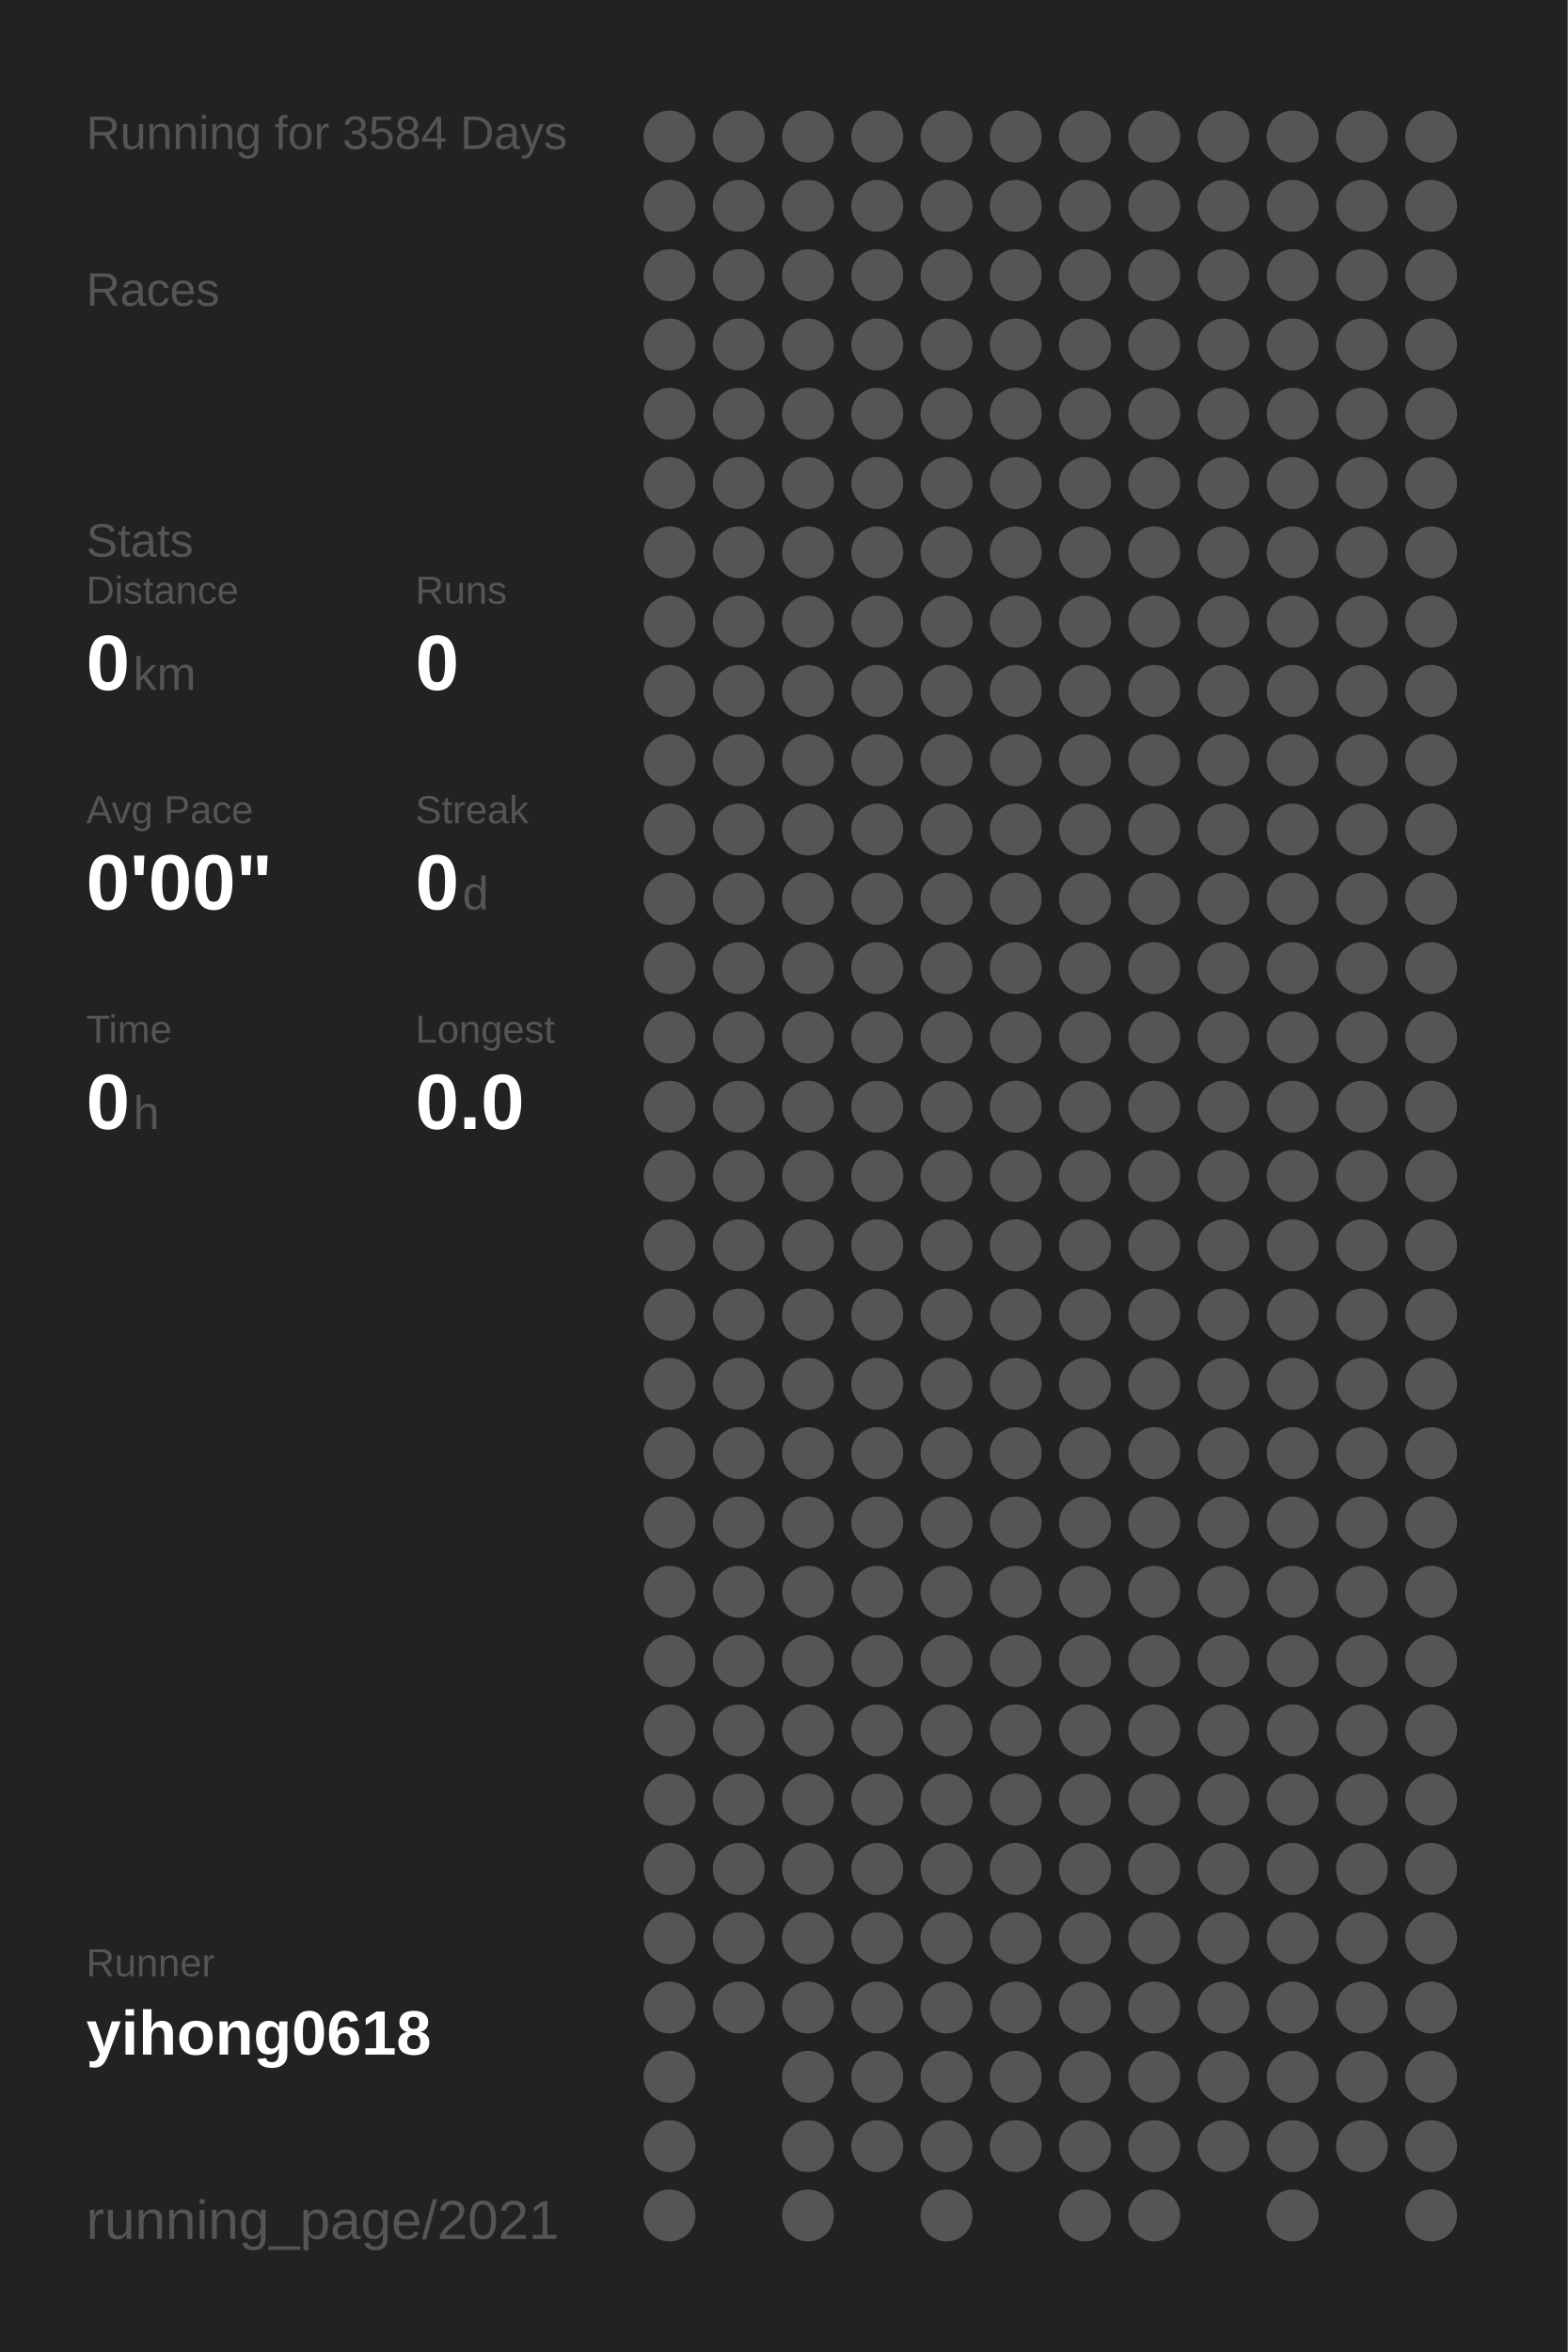
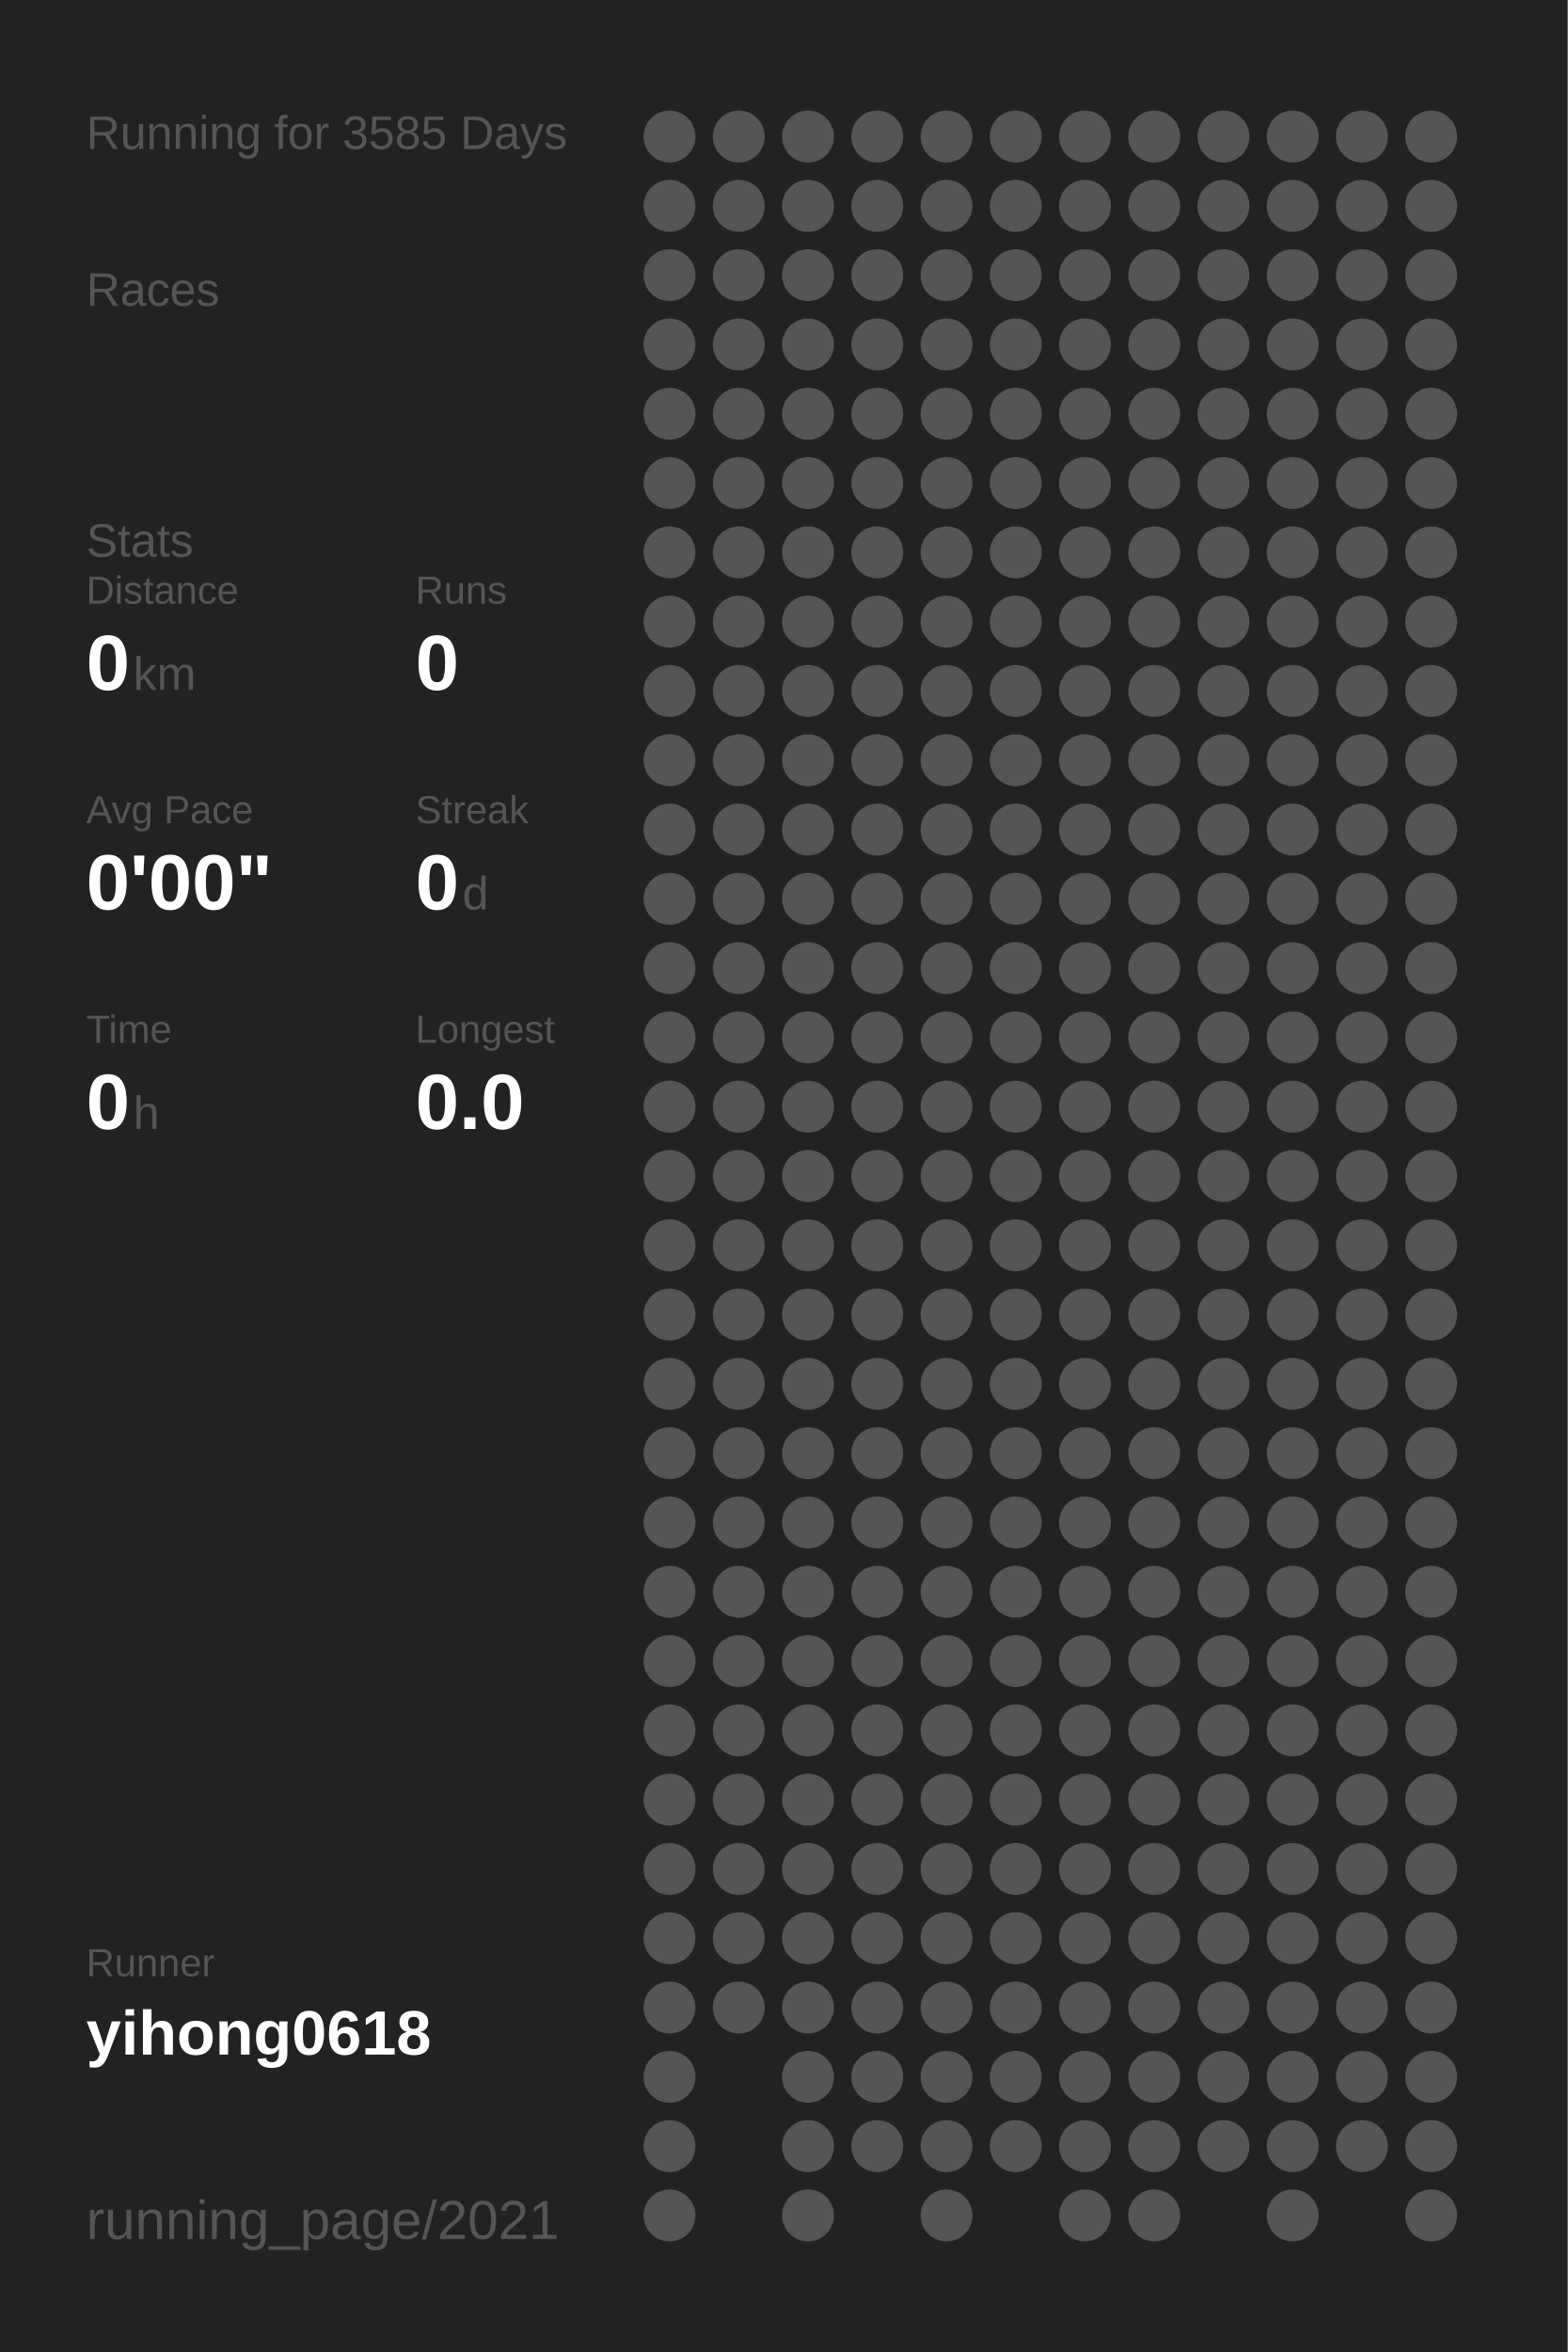
<svg xmlns="http://www.w3.org/2000/svg" baseProfile="full" height="300mm" version="1.1" viewBox="0,0,200,300" width="200mm">
  <defs />
  <rect fill="#222222" height="300" width="200" x="0" y="0" />
-   <text fill="#555555" style="font-size:6px; font-family:Arial;" x="11" y="19">Running for 3584 Days</text>
+   <text fill="#555555" style="font-size:6px; font-family:Arial;" x="11" y="19">Running for 3585 Days</text>
  <text fill="#555555" style="font-size:6px; font-family:Arial;" x="11" y="39">Races</text>
  <text fill="#555555" style="font-size:6px; font-family:Arial;" x="11" y="71">Stats</text>
  <text fill="#555555" style="font-size:5px; font-family:Arial;" x="11" y="77">Distance</text>
  <text fill="#FFFFFF" style="font-size:10px; font-family:Arial; font-weight:bold;" x="11" y="88">0</text>
  <text fill="#555555" style="font-size:6px; font-family:Arial;" x="17" y="88">km</text>
  <text fill="#555555" style="font-size:5px; font-family:Arial;" x="53" y="77">Runs</text>
  <text fill="#FFFFFF" style="font-size:10px; font-family:Arial; font-weight:bold;" x="53" y="88">0</text>
  <text fill="#555555" style="font-size:5px; font-family:Arial;" x="11" y="105">Avg Pace</text>
  <text fill="#FFFFFF" style="font-size:10px; font-family:Arial; font-weight:bold;" x="11" y="116">0'00"</text>
  <text fill="#555555" style="font-size:5px; font-family:Arial;" x="53" y="105">Streak</text>
  <text fill="#FFFFFF" style="font-size:10px; font-family:Arial; font-weight:bold;" x="53" y="116">0</text>
  <text fill="#555555" style="font-size:6px; font-family:Arial;" x="59" y="116">d</text>
  <text fill="#555555" style="font-size:5px; font-family:Arial;" x="11" y="133">Time</text>
  <text fill="#FFFFFF" style="font-size:10px; font-family:Arial; font-weight:bold;" x="11" y="144">0</text>
  <text fill="#555555" style="font-size:6px; font-family:Arial;" x="17" y="144">h</text>
  <text fill="#555555" style="font-size:5px; font-family:Arial;" x="53" y="133">Longest</text>
  <text fill="#FFFFFF" style="font-size:10px; font-family:Arial; font-weight:bold;" x="53" y="144">0.0</text>
  <text fill="#555555" style="font-size:5px; font-family:Arial;" x="11" y="252.065">Runner</text>
  <text fill="#FFFFFF" style="font-size:8px; font-family:Arial; font-weight:bold;" x="11" y="262.065">yihong0618</text>
  <text fill="#555555" style="font-size:7px; font-family:Arial;" x="11" y="285.581">running_page/2021</text>
  <circle cx="85.417" cy="17.419" fill="#555555" r="3.312" />
  <circle cx="85.417" cy="26.258" fill="#555555" r="3.312" />
  <circle cx="85.417" cy="35.097" fill="#555555" r="3.312" />
  <circle cx="85.417" cy="43.935" fill="#555555" r="3.312" />
  <circle cx="85.417" cy="52.774" fill="#555555" r="3.312" />
  <circle cx="85.417" cy="61.613" fill="#555555" r="3.312" />
  <circle cx="85.417" cy="70.452" fill="#555555" r="3.312" />
  <circle cx="85.417" cy="79.29" fill="#555555" r="3.312" />
  <circle cx="85.417" cy="88.129" fill="#555555" r="3.312" />
  <circle cx="85.417" cy="96.968" fill="#555555" r="3.312" />
  <circle cx="85.417" cy="105.806" fill="#555555" r="3.312" />
  <circle cx="85.417" cy="114.645" fill="#555555" r="3.312" />
  <circle cx="85.417" cy="123.484" fill="#555555" r="3.312" />
  <circle cx="85.417" cy="132.323" fill="#555555" r="3.312" />
  <circle cx="85.417" cy="141.161" fill="#555555" r="3.312" />
  <circle cx="85.417" cy="150" fill="#555555" r="3.312" />
  <circle cx="85.417" cy="158.839" fill="#555555" r="3.312" />
  <circle cx="85.417" cy="167.677" fill="#555555" r="3.312" />
  <circle cx="85.417" cy="176.516" fill="#555555" r="3.312" />
  <circle cx="85.417" cy="185.355" fill="#555555" r="3.312" />
  <circle cx="85.417" cy="194.194" fill="#555555" r="3.312" />
  <circle cx="85.417" cy="203.032" fill="#555555" r="3.312" />
  <circle cx="85.417" cy="211.871" fill="#555555" r="3.312" />
  <circle cx="85.417" cy="220.71" fill="#555555" r="3.312" />
  <circle cx="85.417" cy="229.548" fill="#555555" r="3.312" />
  <circle cx="85.417" cy="238.387" fill="#555555" r="3.312" />
  <circle cx="85.417" cy="247.226" fill="#555555" r="3.312" />
  <circle cx="85.417" cy="256.065" fill="#555555" r="3.312" />
  <circle cx="85.417" cy="264.903" fill="#555555" r="3.312" />
  <circle cx="85.417" cy="273.742" fill="#555555" r="3.312" />
  <circle cx="85.417" cy="282.581" fill="#555555" r="3.312" />
  <circle cx="94.25" cy="17.419" fill="#555555" r="3.312" />
  <circle cx="94.25" cy="26.258" fill="#555555" r="3.312" />
  <circle cx="94.25" cy="35.097" fill="#555555" r="3.312" />
  <circle cx="94.25" cy="43.935" fill="#555555" r="3.312" />
  <circle cx="94.25" cy="52.774" fill="#555555" r="3.312" />
  <circle cx="94.25" cy="61.613" fill="#555555" r="3.312" />
  <circle cx="94.25" cy="70.452" fill="#555555" r="3.312" />
  <circle cx="94.25" cy="79.29" fill="#555555" r="3.312" />
  <circle cx="94.25" cy="88.129" fill="#555555" r="3.312" />
  <circle cx="94.25" cy="96.968" fill="#555555" r="3.312" />
  <circle cx="94.25" cy="105.806" fill="#555555" r="3.312" />
  <circle cx="94.25" cy="114.645" fill="#555555" r="3.312" />
  <circle cx="94.25" cy="123.484" fill="#555555" r="3.312" />
  <circle cx="94.25" cy="132.323" fill="#555555" r="3.312" />
  <circle cx="94.25" cy="141.161" fill="#555555" r="3.312" />
  <circle cx="94.25" cy="150" fill="#555555" r="3.312" />
  <circle cx="94.25" cy="158.839" fill="#555555" r="3.312" />
  <circle cx="94.25" cy="167.677" fill="#555555" r="3.312" />
  <circle cx="94.25" cy="176.516" fill="#555555" r="3.312" />
  <circle cx="94.25" cy="185.355" fill="#555555" r="3.312" />
  <circle cx="94.25" cy="194.194" fill="#555555" r="3.312" />
  <circle cx="94.25" cy="203.032" fill="#555555" r="3.312" />
  <circle cx="94.25" cy="211.871" fill="#555555" r="3.312" />
  <circle cx="94.25" cy="220.71" fill="#555555" r="3.312" />
  <circle cx="94.25" cy="229.548" fill="#555555" r="3.312" />
  <circle cx="94.25" cy="238.387" fill="#555555" r="3.312" />
  <circle cx="94.25" cy="247.226" fill="#555555" r="3.312" />
  <circle cx="94.25" cy="256.065" fill="#555555" r="3.312" />
  <circle cx="103.083" cy="17.419" fill="#555555" r="3.312" />
  <circle cx="103.083" cy="26.258" fill="#555555" r="3.312" />
  <circle cx="103.083" cy="35.097" fill="#555555" r="3.312" />
  <circle cx="103.083" cy="43.935" fill="#555555" r="3.312" />
  <circle cx="103.083" cy="52.774" fill="#555555" r="3.312" />
  <circle cx="103.083" cy="61.613" fill="#555555" r="3.312" />
  <circle cx="103.083" cy="70.452" fill="#555555" r="3.312" />
  <circle cx="103.083" cy="79.29" fill="#555555" r="3.312" />
  <circle cx="103.083" cy="88.129" fill="#555555" r="3.312" />
  <circle cx="103.083" cy="96.968" fill="#555555" r="3.312" />
  <circle cx="103.083" cy="105.806" fill="#555555" r="3.312" />
  <circle cx="103.083" cy="114.645" fill="#555555" r="3.312" />
  <circle cx="103.083" cy="123.484" fill="#555555" r="3.312" />
  <circle cx="103.083" cy="132.323" fill="#555555" r="3.312" />
  <circle cx="103.083" cy="141.161" fill="#555555" r="3.312" />
  <circle cx="103.083" cy="150" fill="#555555" r="3.312" />
  <circle cx="103.083" cy="158.839" fill="#555555" r="3.312" />
  <circle cx="103.083" cy="167.677" fill="#555555" r="3.312" />
  <circle cx="103.083" cy="176.516" fill="#555555" r="3.312" />
  <circle cx="103.083" cy="185.355" fill="#555555" r="3.312" />
  <circle cx="103.083" cy="194.194" fill="#555555" r="3.312" />
  <circle cx="103.083" cy="203.032" fill="#555555" r="3.312" />
  <circle cx="103.083" cy="211.871" fill="#555555" r="3.312" />
  <circle cx="103.083" cy="220.71" fill="#555555" r="3.312" />
  <circle cx="103.083" cy="229.548" fill="#555555" r="3.312" />
  <circle cx="103.083" cy="238.387" fill="#555555" r="3.312" />
  <circle cx="103.083" cy="247.226" fill="#555555" r="3.312" />
  <circle cx="103.083" cy="256.065" fill="#555555" r="3.312" />
  <circle cx="103.083" cy="264.903" fill="#555555" r="3.312" />
  <circle cx="103.083" cy="273.742" fill="#555555" r="3.312" />
  <circle cx="103.083" cy="282.581" fill="#555555" r="3.312" />
  <circle cx="111.917" cy="17.419" fill="#555555" r="3.312" />
  <circle cx="111.917" cy="26.258" fill="#555555" r="3.312" />
  <circle cx="111.917" cy="35.097" fill="#555555" r="3.312" />
  <circle cx="111.917" cy="43.935" fill="#555555" r="3.312" />
  <circle cx="111.917" cy="52.774" fill="#555555" r="3.312" />
  <circle cx="111.917" cy="61.613" fill="#555555" r="3.312" />
  <circle cx="111.917" cy="70.452" fill="#555555" r="3.312" />
  <circle cx="111.917" cy="79.29" fill="#555555" r="3.312" />
  <circle cx="111.917" cy="88.129" fill="#555555" r="3.312" />
  <circle cx="111.917" cy="96.968" fill="#555555" r="3.312" />
  <circle cx="111.917" cy="105.806" fill="#555555" r="3.312" />
  <circle cx="111.917" cy="114.645" fill="#555555" r="3.312" />
  <circle cx="111.917" cy="123.484" fill="#555555" r="3.312" />
  <circle cx="111.917" cy="132.323" fill="#555555" r="3.312" />
  <circle cx="111.917" cy="141.161" fill="#555555" r="3.312" />
  <circle cx="111.917" cy="150" fill="#555555" r="3.312" />
  <circle cx="111.917" cy="158.839" fill="#555555" r="3.312" />
  <circle cx="111.917" cy="167.677" fill="#555555" r="3.312" />
  <circle cx="111.917" cy="176.516" fill="#555555" r="3.312" />
  <circle cx="111.917" cy="185.355" fill="#555555" r="3.312" />
  <circle cx="111.917" cy="194.194" fill="#555555" r="3.312" />
  <circle cx="111.917" cy="203.032" fill="#555555" r="3.312" />
  <circle cx="111.917" cy="211.871" fill="#555555" r="3.312" />
  <circle cx="111.917" cy="220.71" fill="#555555" r="3.312" />
  <circle cx="111.917" cy="229.548" fill="#555555" r="3.312" />
  <circle cx="111.917" cy="238.387" fill="#555555" r="3.312" />
  <circle cx="111.917" cy="247.226" fill="#555555" r="3.312" />
  <circle cx="111.917" cy="256.065" fill="#555555" r="3.312" />
  <circle cx="111.917" cy="264.903" fill="#555555" r="3.312" />
  <circle cx="111.917" cy="273.742" fill="#555555" r="3.312" />
  <circle cx="120.75" cy="17.419" fill="#555555" r="3.312" />
  <circle cx="120.75" cy="26.258" fill="#555555" r="3.312" />
  <circle cx="120.75" cy="35.097" fill="#555555" r="3.312" />
  <circle cx="120.75" cy="43.935" fill="#555555" r="3.312" />
  <circle cx="120.75" cy="52.774" fill="#555555" r="3.312" />
  <circle cx="120.75" cy="61.613" fill="#555555" r="3.312" />
  <circle cx="120.75" cy="70.452" fill="#555555" r="3.312" />
  <circle cx="120.75" cy="79.29" fill="#555555" r="3.312" />
  <circle cx="120.75" cy="88.129" fill="#555555" r="3.312" />
  <circle cx="120.75" cy="96.968" fill="#555555" r="3.312" />
  <circle cx="120.75" cy="105.806" fill="#555555" r="3.312" />
  <circle cx="120.75" cy="114.645" fill="#555555" r="3.312" />
  <circle cx="120.75" cy="123.484" fill="#555555" r="3.312" />
  <circle cx="120.75" cy="132.323" fill="#555555" r="3.312" />
  <circle cx="120.75" cy="141.161" fill="#555555" r="3.312" />
  <circle cx="120.75" cy="150" fill="#555555" r="3.312" />
  <circle cx="120.75" cy="158.839" fill="#555555" r="3.312" />
  <circle cx="120.75" cy="167.677" fill="#555555" r="3.312" />
  <circle cx="120.75" cy="176.516" fill="#555555" r="3.312" />
  <circle cx="120.75" cy="185.355" fill="#555555" r="3.312" />
  <circle cx="120.75" cy="194.194" fill="#555555" r="3.312" />
  <circle cx="120.75" cy="203.032" fill="#555555" r="3.312" />
  <circle cx="120.75" cy="211.871" fill="#555555" r="3.312" />
  <circle cx="120.75" cy="220.71" fill="#555555" r="3.312" />
  <circle cx="120.75" cy="229.548" fill="#555555" r="3.312" />
  <circle cx="120.75" cy="238.387" fill="#555555" r="3.312" />
  <circle cx="120.75" cy="247.226" fill="#555555" r="3.312" />
  <circle cx="120.75" cy="256.065" fill="#555555" r="3.312" />
  <circle cx="120.75" cy="264.903" fill="#555555" r="3.312" />
  <circle cx="120.75" cy="273.742" fill="#555555" r="3.312" />
  <circle cx="120.75" cy="282.581" fill="#555555" r="3.312" />
  <circle cx="129.583" cy="17.419" fill="#555555" r="3.312" />
  <circle cx="129.583" cy="26.258" fill="#555555" r="3.312" />
  <circle cx="129.583" cy="35.097" fill="#555555" r="3.312" />
  <circle cx="129.583" cy="43.935" fill="#555555" r="3.312" />
  <circle cx="129.583" cy="52.774" fill="#555555" r="3.312" />
  <circle cx="129.583" cy="61.613" fill="#555555" r="3.312" />
  <circle cx="129.583" cy="70.452" fill="#555555" r="3.312" />
  <circle cx="129.583" cy="79.29" fill="#555555" r="3.312" />
  <circle cx="129.583" cy="88.129" fill="#555555" r="3.312" />
  <circle cx="129.583" cy="96.968" fill="#555555" r="3.312" />
  <circle cx="129.583" cy="105.806" fill="#555555" r="3.312" />
  <circle cx="129.583" cy="114.645" fill="#555555" r="3.312" />
  <circle cx="129.583" cy="123.484" fill="#555555" r="3.312" />
  <circle cx="129.583" cy="132.323" fill="#555555" r="3.312" />
  <circle cx="129.583" cy="141.161" fill="#555555" r="3.312" />
  <circle cx="129.583" cy="150" fill="#555555" r="3.312" />
  <circle cx="129.583" cy="158.839" fill="#555555" r="3.312" />
  <circle cx="129.583" cy="167.677" fill="#555555" r="3.312" />
  <circle cx="129.583" cy="176.516" fill="#555555" r="3.312" />
  <circle cx="129.583" cy="185.355" fill="#555555" r="3.312" />
  <circle cx="129.583" cy="194.194" fill="#555555" r="3.312" />
  <circle cx="129.583" cy="203.032" fill="#555555" r="3.312" />
  <circle cx="129.583" cy="211.871" fill="#555555" r="3.312" />
  <circle cx="129.583" cy="220.71" fill="#555555" r="3.312" />
  <circle cx="129.583" cy="229.548" fill="#555555" r="3.312" />
  <circle cx="129.583" cy="238.387" fill="#555555" r="3.312" />
  <circle cx="129.583" cy="247.226" fill="#555555" r="3.312" />
  <circle cx="129.583" cy="256.065" fill="#555555" r="3.312" />
  <circle cx="129.583" cy="264.903" fill="#555555" r="3.312" />
  <circle cx="129.583" cy="273.742" fill="#555555" r="3.312" />
  <circle cx="138.417" cy="17.419" fill="#555555" r="3.312" />
  <circle cx="138.417" cy="26.258" fill="#555555" r="3.312" />
  <circle cx="138.417" cy="35.097" fill="#555555" r="3.312" />
  <circle cx="138.417" cy="43.935" fill="#555555" r="3.312" />
  <circle cx="138.417" cy="52.774" fill="#555555" r="3.312" />
  <circle cx="138.417" cy="61.613" fill="#555555" r="3.312" />
  <circle cx="138.417" cy="70.452" fill="#555555" r="3.312" />
  <circle cx="138.417" cy="79.29" fill="#555555" r="3.312" />
  <circle cx="138.417" cy="88.129" fill="#555555" r="3.312" />
  <circle cx="138.417" cy="96.968" fill="#555555" r="3.312" />
  <circle cx="138.417" cy="105.806" fill="#555555" r="3.312" />
  <circle cx="138.417" cy="114.645" fill="#555555" r="3.312" />
  <circle cx="138.417" cy="123.484" fill="#555555" r="3.312" />
  <circle cx="138.417" cy="132.323" fill="#555555" r="3.312" />
  <circle cx="138.417" cy="141.161" fill="#555555" r="3.312" />
  <circle cx="138.417" cy="150" fill="#555555" r="3.312" />
  <circle cx="138.417" cy="158.839" fill="#555555" r="3.312" />
  <circle cx="138.417" cy="167.677" fill="#555555" r="3.312" />
  <circle cx="138.417" cy="176.516" fill="#555555" r="3.312" />
  <circle cx="138.417" cy="185.355" fill="#555555" r="3.312" />
  <circle cx="138.417" cy="194.194" fill="#555555" r="3.312" />
  <circle cx="138.417" cy="203.032" fill="#555555" r="3.312" />
  <circle cx="138.417" cy="211.871" fill="#555555" r="3.312" />
  <circle cx="138.417" cy="220.71" fill="#555555" r="3.312" />
  <circle cx="138.417" cy="229.548" fill="#555555" r="3.312" />
  <circle cx="138.417" cy="238.387" fill="#555555" r="3.312" />
  <circle cx="138.417" cy="247.226" fill="#555555" r="3.312" />
  <circle cx="138.417" cy="256.065" fill="#555555" r="3.312" />
  <circle cx="138.417" cy="264.903" fill="#555555" r="3.312" />
  <circle cx="138.417" cy="273.742" fill="#555555" r="3.312" />
  <circle cx="138.417" cy="282.581" fill="#555555" r="3.312" />
  <circle cx="147.25" cy="17.419" fill="#555555" r="3.312" />
  <circle cx="147.25" cy="26.258" fill="#555555" r="3.312" />
  <circle cx="147.25" cy="35.097" fill="#555555" r="3.312" />
  <circle cx="147.25" cy="43.935" fill="#555555" r="3.312" />
  <circle cx="147.25" cy="52.774" fill="#555555" r="3.312" />
  <circle cx="147.25" cy="61.613" fill="#555555" r="3.312" />
  <circle cx="147.25" cy="70.452" fill="#555555" r="3.312" />
  <circle cx="147.25" cy="79.29" fill="#555555" r="3.312" />
  <circle cx="147.25" cy="88.129" fill="#555555" r="3.312" />
  <circle cx="147.25" cy="96.968" fill="#555555" r="3.312" />
  <circle cx="147.25" cy="105.806" fill="#555555" r="3.312" />
  <circle cx="147.25" cy="114.645" fill="#555555" r="3.312" />
  <circle cx="147.25" cy="123.484" fill="#555555" r="3.312" />
  <circle cx="147.25" cy="132.323" fill="#555555" r="3.312" />
  <circle cx="147.25" cy="141.161" fill="#555555" r="3.312" />
  <circle cx="147.25" cy="150" fill="#555555" r="3.312" />
  <circle cx="147.25" cy="158.839" fill="#555555" r="3.312" />
  <circle cx="147.25" cy="167.677" fill="#555555" r="3.312" />
  <circle cx="147.25" cy="176.516" fill="#555555" r="3.312" />
  <circle cx="147.25" cy="185.355" fill="#555555" r="3.312" />
  <circle cx="147.25" cy="194.194" fill="#555555" r="3.312" />
  <circle cx="147.25" cy="203.032" fill="#555555" r="3.312" />
  <circle cx="147.25" cy="211.871" fill="#555555" r="3.312" />
  <circle cx="147.25" cy="220.71" fill="#555555" r="3.312" />
  <circle cx="147.25" cy="229.548" fill="#555555" r="3.312" />
  <circle cx="147.25" cy="238.387" fill="#555555" r="3.312" />
  <circle cx="147.25" cy="247.226" fill="#555555" r="3.312" />
  <circle cx="147.25" cy="256.065" fill="#555555" r="3.312" />
  <circle cx="147.25" cy="264.903" fill="#555555" r="3.312" />
  <circle cx="147.25" cy="273.742" fill="#555555" r="3.312" />
  <circle cx="147.25" cy="282.581" fill="#555555" r="3.312" />
  <circle cx="156.083" cy="17.419" fill="#555555" r="3.312" />
  <circle cx="156.083" cy="26.258" fill="#555555" r="3.312" />
  <circle cx="156.083" cy="35.097" fill="#555555" r="3.312" />
  <circle cx="156.083" cy="43.935" fill="#555555" r="3.312" />
  <circle cx="156.083" cy="52.774" fill="#555555" r="3.312" />
  <circle cx="156.083" cy="61.613" fill="#555555" r="3.312" />
  <circle cx="156.083" cy="70.452" fill="#555555" r="3.312" />
  <circle cx="156.083" cy="79.29" fill="#555555" r="3.312" />
  <circle cx="156.083" cy="88.129" fill="#555555" r="3.312" />
  <circle cx="156.083" cy="96.968" fill="#555555" r="3.312" />
  <circle cx="156.083" cy="105.806" fill="#555555" r="3.312" />
  <circle cx="156.083" cy="114.645" fill="#555555" r="3.312" />
  <circle cx="156.083" cy="123.484" fill="#555555" r="3.312" />
  <circle cx="156.083" cy="132.323" fill="#555555" r="3.312" />
  <circle cx="156.083" cy="141.161" fill="#555555" r="3.312" />
  <circle cx="156.083" cy="150" fill="#555555" r="3.312" />
  <circle cx="156.083" cy="158.839" fill="#555555" r="3.312" />
  <circle cx="156.083" cy="167.677" fill="#555555" r="3.312" />
  <circle cx="156.083" cy="176.516" fill="#555555" r="3.312" />
  <circle cx="156.083" cy="185.355" fill="#555555" r="3.312" />
  <circle cx="156.083" cy="194.194" fill="#555555" r="3.312" />
  <circle cx="156.083" cy="203.032" fill="#555555" r="3.312" />
  <circle cx="156.083" cy="211.871" fill="#555555" r="3.312" />
  <circle cx="156.083" cy="220.71" fill="#555555" r="3.312" />
  <circle cx="156.083" cy="229.548" fill="#555555" r="3.312" />
  <circle cx="156.083" cy="238.387" fill="#555555" r="3.312" />
  <circle cx="156.083" cy="247.226" fill="#555555" r="3.312" />
  <circle cx="156.083" cy="256.065" fill="#555555" r="3.312" />
  <circle cx="156.083" cy="264.903" fill="#555555" r="3.312" />
  <circle cx="156.083" cy="273.742" fill="#555555" r="3.312" />
  <circle cx="164.917" cy="17.419" fill="#555555" r="3.312" />
  <circle cx="164.917" cy="26.258" fill="#555555" r="3.312" />
  <circle cx="164.917" cy="35.097" fill="#555555" r="3.312" />
  <circle cx="164.917" cy="43.935" fill="#555555" r="3.312" />
  <circle cx="164.917" cy="52.774" fill="#555555" r="3.312" />
  <circle cx="164.917" cy="61.613" fill="#555555" r="3.312" />
  <circle cx="164.917" cy="70.452" fill="#555555" r="3.312" />
  <circle cx="164.917" cy="79.29" fill="#555555" r="3.312" />
  <circle cx="164.917" cy="88.129" fill="#555555" r="3.312" />
  <circle cx="164.917" cy="96.968" fill="#555555" r="3.312" />
  <circle cx="164.917" cy="105.806" fill="#555555" r="3.312" />
  <circle cx="164.917" cy="114.645" fill="#555555" r="3.312" />
  <circle cx="164.917" cy="123.484" fill="#555555" r="3.312" />
  <circle cx="164.917" cy="132.323" fill="#555555" r="3.312" />
  <circle cx="164.917" cy="141.161" fill="#555555" r="3.312" />
  <circle cx="164.917" cy="150" fill="#555555" r="3.312" />
  <circle cx="164.917" cy="158.839" fill="#555555" r="3.312" />
  <circle cx="164.917" cy="167.677" fill="#555555" r="3.312" />
  <circle cx="164.917" cy="176.516" fill="#555555" r="3.312" />
  <circle cx="164.917" cy="185.355" fill="#555555" r="3.312" />
  <circle cx="164.917" cy="194.194" fill="#555555" r="3.312" />
  <circle cx="164.917" cy="203.032" fill="#555555" r="3.312" />
  <circle cx="164.917" cy="211.871" fill="#555555" r="3.312" />
  <circle cx="164.917" cy="220.71" fill="#555555" r="3.312" />
  <circle cx="164.917" cy="229.548" fill="#555555" r="3.312" />
  <circle cx="164.917" cy="238.387" fill="#555555" r="3.312" />
  <circle cx="164.917" cy="247.226" fill="#555555" r="3.312" />
  <circle cx="164.917" cy="256.065" fill="#555555" r="3.312" />
  <circle cx="164.917" cy="264.903" fill="#555555" r="3.312" />
  <circle cx="164.917" cy="273.742" fill="#555555" r="3.312" />
  <circle cx="164.917" cy="282.581" fill="#555555" r="3.312" />
  <circle cx="173.75" cy="17.419" fill="#555555" r="3.312" />
  <circle cx="173.75" cy="26.258" fill="#555555" r="3.312" />
  <circle cx="173.75" cy="35.097" fill="#555555" r="3.312" />
  <circle cx="173.75" cy="43.935" fill="#555555" r="3.312" />
  <circle cx="173.75" cy="52.774" fill="#555555" r="3.312" />
  <circle cx="173.75" cy="61.613" fill="#555555" r="3.312" />
  <circle cx="173.75" cy="70.452" fill="#555555" r="3.312" />
  <circle cx="173.75" cy="79.29" fill="#555555" r="3.312" />
  <circle cx="173.75" cy="88.129" fill="#555555" r="3.312" />
  <circle cx="173.75" cy="96.968" fill="#555555" r="3.312" />
  <circle cx="173.75" cy="105.806" fill="#555555" r="3.312" />
  <circle cx="173.75" cy="114.645" fill="#555555" r="3.312" />
  <circle cx="173.75" cy="123.484" fill="#555555" r="3.312" />
  <circle cx="173.75" cy="132.323" fill="#555555" r="3.312" />
  <circle cx="173.75" cy="141.161" fill="#555555" r="3.312" />
  <circle cx="173.75" cy="150" fill="#555555" r="3.312" />
  <circle cx="173.75" cy="158.839" fill="#555555" r="3.312" />
  <circle cx="173.75" cy="167.677" fill="#555555" r="3.312" />
  <circle cx="173.75" cy="176.516" fill="#555555" r="3.312" />
  <circle cx="173.75" cy="185.355" fill="#555555" r="3.312" />
  <circle cx="173.75" cy="194.194" fill="#555555" r="3.312" />
  <circle cx="173.75" cy="203.032" fill="#555555" r="3.312" />
  <circle cx="173.75" cy="211.871" fill="#555555" r="3.312" />
  <circle cx="173.75" cy="220.71" fill="#555555" r="3.312" />
  <circle cx="173.75" cy="229.548" fill="#555555" r="3.312" />
  <circle cx="173.75" cy="238.387" fill="#555555" r="3.312" />
  <circle cx="173.75" cy="247.226" fill="#555555" r="3.312" />
  <circle cx="173.75" cy="256.065" fill="#555555" r="3.312" />
  <circle cx="173.75" cy="264.903" fill="#555555" r="3.312" />
  <circle cx="173.75" cy="273.742" fill="#555555" r="3.312" />
  <circle cx="182.583" cy="17.419" fill="#555555" r="3.312" />
  <circle cx="182.583" cy="26.258" fill="#555555" r="3.312" />
  <circle cx="182.583" cy="35.097" fill="#555555" r="3.312" />
  <circle cx="182.583" cy="43.935" fill="#555555" r="3.312" />
  <circle cx="182.583" cy="52.774" fill="#555555" r="3.312" />
  <circle cx="182.583" cy="61.613" fill="#555555" r="3.312" />
  <circle cx="182.583" cy="70.452" fill="#555555" r="3.312" />
  <circle cx="182.583" cy="79.29" fill="#555555" r="3.312" />
  <circle cx="182.583" cy="88.129" fill="#555555" r="3.312" />
  <circle cx="182.583" cy="96.968" fill="#555555" r="3.312" />
  <circle cx="182.583" cy="105.806" fill="#555555" r="3.312" />
  <circle cx="182.583" cy="114.645" fill="#555555" r="3.312" />
  <circle cx="182.583" cy="123.484" fill="#555555" r="3.312" />
  <circle cx="182.583" cy="132.323" fill="#555555" r="3.312" />
  <circle cx="182.583" cy="141.161" fill="#555555" r="3.312" />
  <circle cx="182.583" cy="150" fill="#555555" r="3.312" />
  <circle cx="182.583" cy="158.839" fill="#555555" r="3.312" />
  <circle cx="182.583" cy="167.677" fill="#555555" r="3.312" />
  <circle cx="182.583" cy="176.516" fill="#555555" r="3.312" />
  <circle cx="182.583" cy="185.355" fill="#555555" r="3.312" />
  <circle cx="182.583" cy="194.194" fill="#555555" r="3.312" />
  <circle cx="182.583" cy="203.032" fill="#555555" r="3.312" />
  <circle cx="182.583" cy="211.871" fill="#555555" r="3.312" />
  <circle cx="182.583" cy="220.71" fill="#555555" r="3.312" />
  <circle cx="182.583" cy="229.548" fill="#555555" r="3.312" />
  <circle cx="182.583" cy="238.387" fill="#555555" r="3.312" />
  <circle cx="182.583" cy="247.226" fill="#555555" r="3.312" />
  <circle cx="182.583" cy="256.065" fill="#555555" r="3.312" />
  <circle cx="182.583" cy="264.903" fill="#555555" r="3.312" />
  <circle cx="182.583" cy="273.742" fill="#555555" r="3.312" />
  <circle cx="182.583" cy="282.581" fill="#555555" r="3.312" />
</svg>
